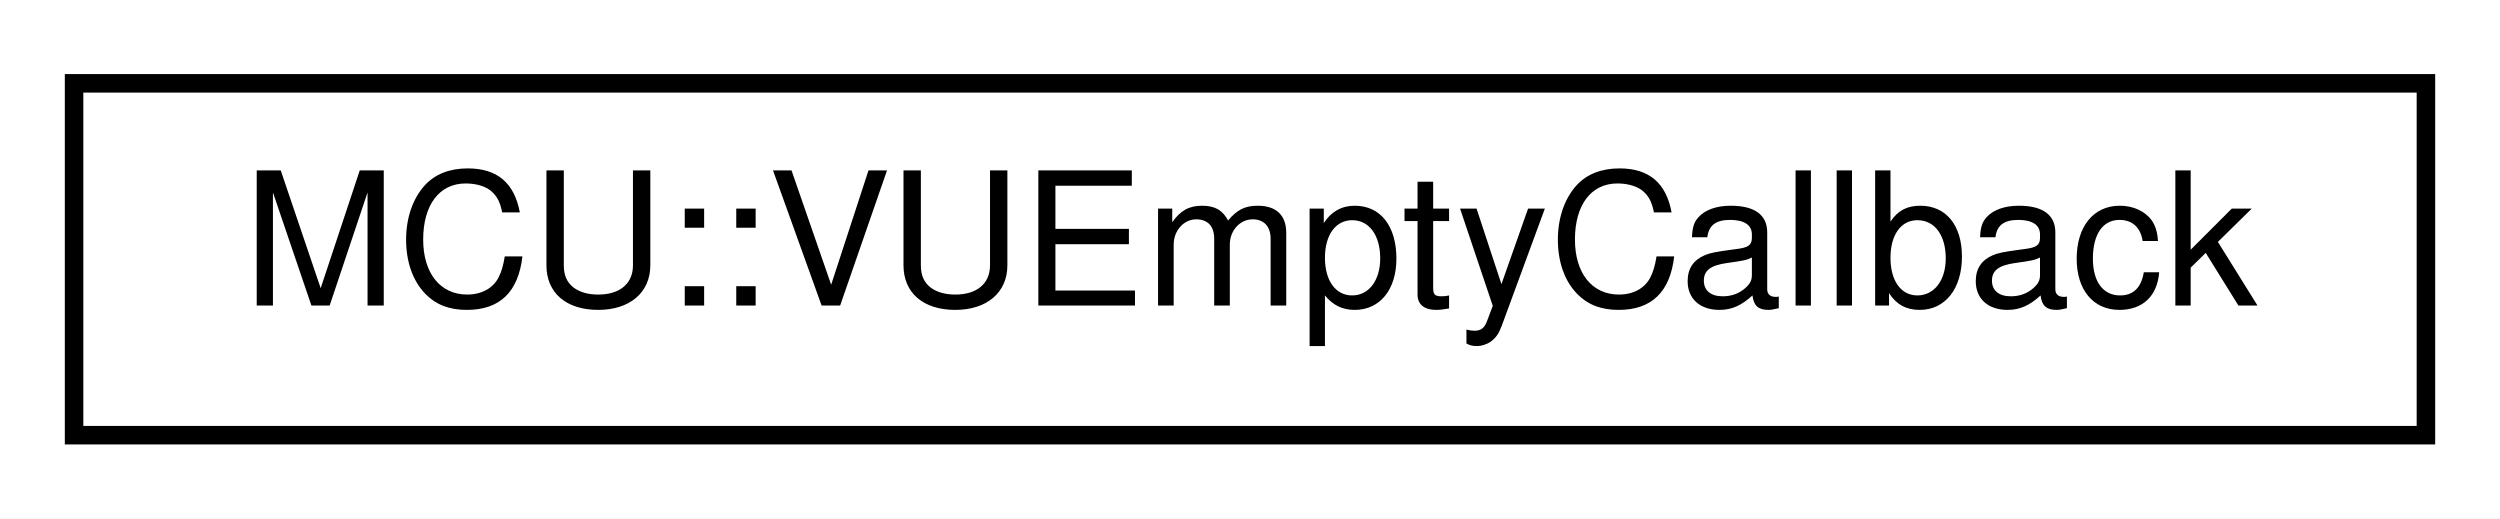
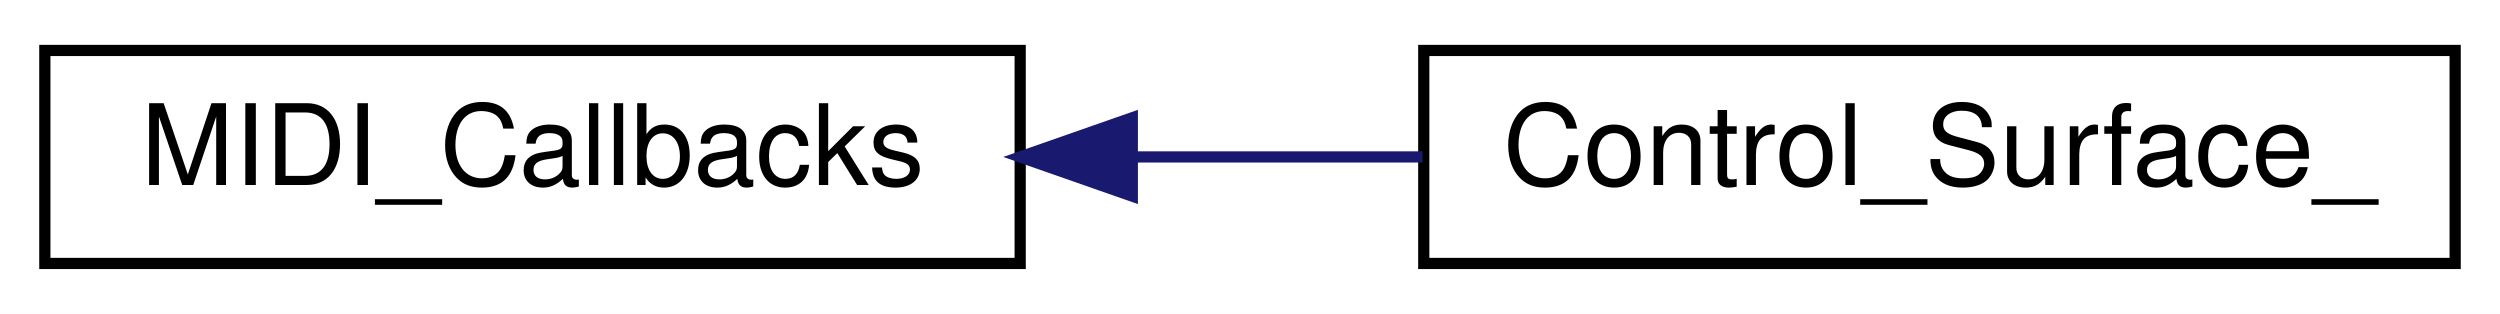
- <svg xmlns="http://www.w3.org/2000/svg" xmlns:xlink="http://www.w3.org/1999/xlink" width="135pt" height="28pt" viewBox="0.00 0.00 135.00 28.00">
+ <svg xmlns="http://www.w3.org/2000/svg" xmlns:xlink="http://www.w3.org/1999/xlink" width="223pt" height="28pt" viewBox="0.00 0.00 223.00 28.00">
  <g id="graph0" class="graph" transform="scale(1 1) rotate(0) translate(4 24)">
-     <polygon fill="white" stroke="none" points="-4,4 -4,-24 131,-24 131,4 -4,4" />
+     <polygon fill="white" stroke="none" points="-4,4 -4,-24 219,-24 219,4 -4,4" />
    <g id="node1" class="node">
      <g id="a_node1">
-         <a xlink:href="de/dc6/structMCU_1_1VUEmptyCallback.html" target="_top" xlink:title="Empty callback for VU meters that does nothing.">
-           <polygon fill="white" stroke="black" points="0,-0.5 0,-19.5 127,-19.5 127,-0.5 0,-0.5" />
-           <text text-anchor="middle" x="63.5" y="-7.5" font-family="Helvetica,sans-Serif" font-size="10.00">MCU::VUEmptyCallback</text>
+         <a xlink:href="de/d55/classMIDI__Callbacks.html" target="_top" xlink:title="A class for callbacks from MIDI input.">
+           <polygon fill="white" stroke="black" points="0,-0.5 0,-19.5 87,-19.5 87,-0.5 0,-0.5" />
+           <text text-anchor="middle" x="43.5" y="-7.5" font-family="Helvetica,sans-Serif" font-size="10.00">MIDI_Callbacks</text>
        </a>
      </g>
    </g>
+     <g id="node2" class="node">
+       <g id="a_node2">
+         <a xlink:href="dc/d45/classControl__Surface__.html" target="_top" xlink:title="This class ensures initialization, updating, and interaction between all other classes,...">
+           <polygon fill="white" stroke="black" points="123,-0.5 123,-19.5 215,-19.5 215,-0.5 123,-0.5" />
+           <text text-anchor="middle" x="169" y="-7.5" font-family="Helvetica,sans-Serif" font-size="10.00">Control_Surface_</text>
+         </a>
+       </g>
+     </g>
+     <g id="edge1" class="edge">
+       <path fill="none" stroke="midnightblue" d="M97.252,-10C105.788,-10 114.559,-10 122.892,-10" />
+       <polygon fill="midnightblue" stroke="midnightblue" points="97.002,-6.5 87.002,-10 97.002,-13.5 97.002,-6.5" />
+     </g>
  </g>
</svg>
